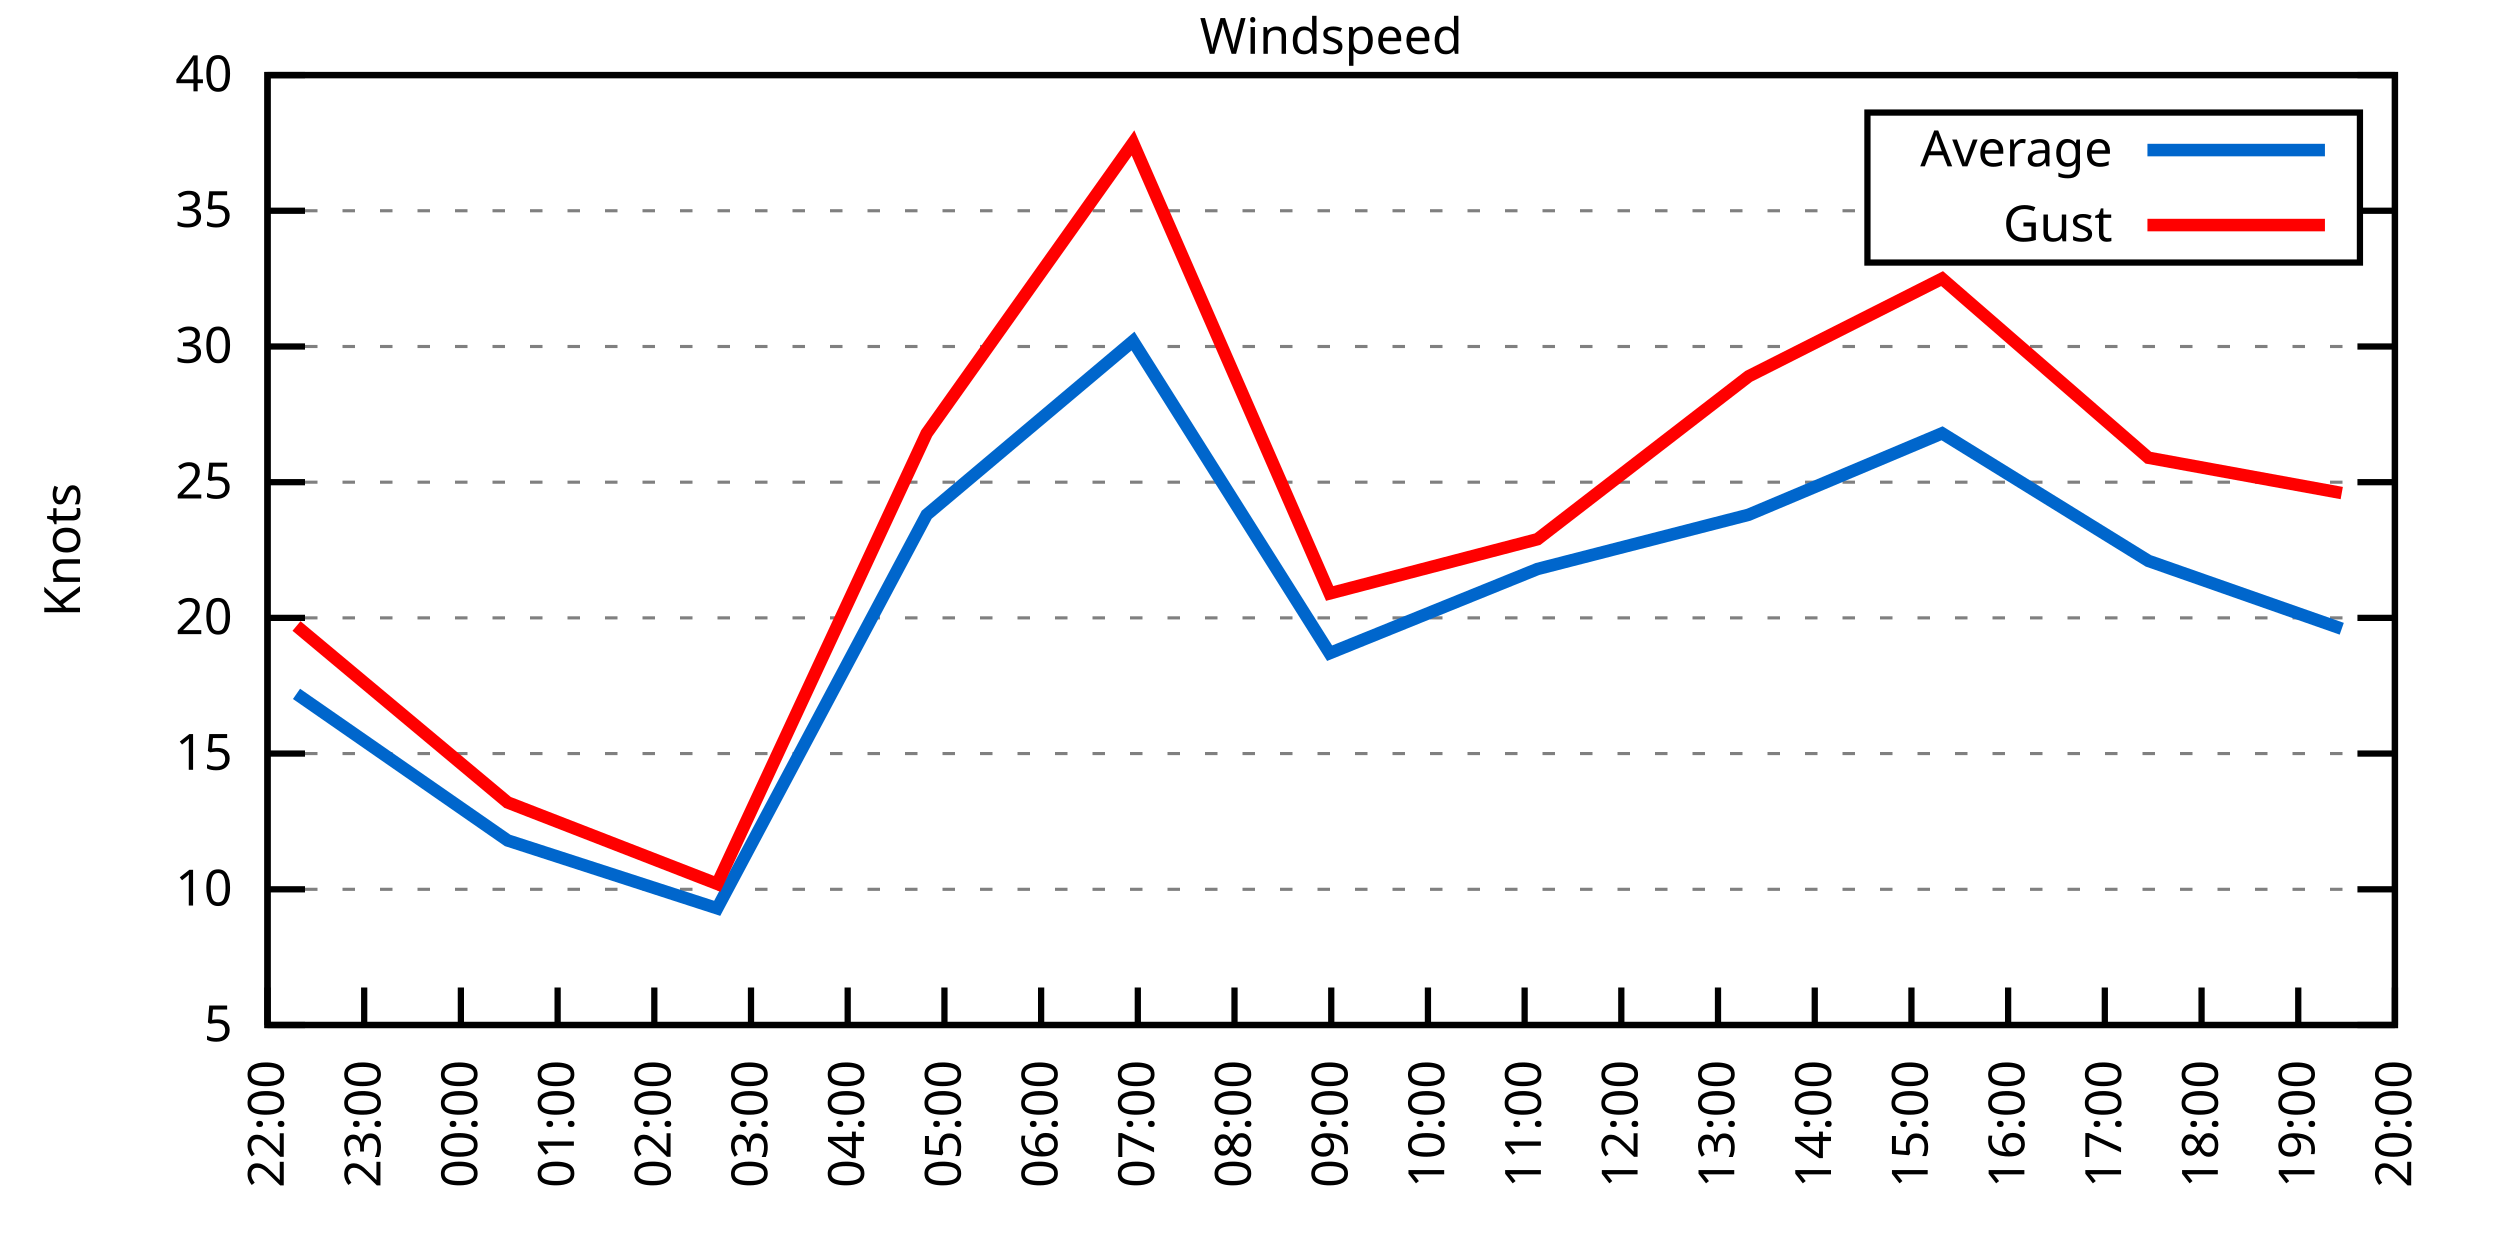
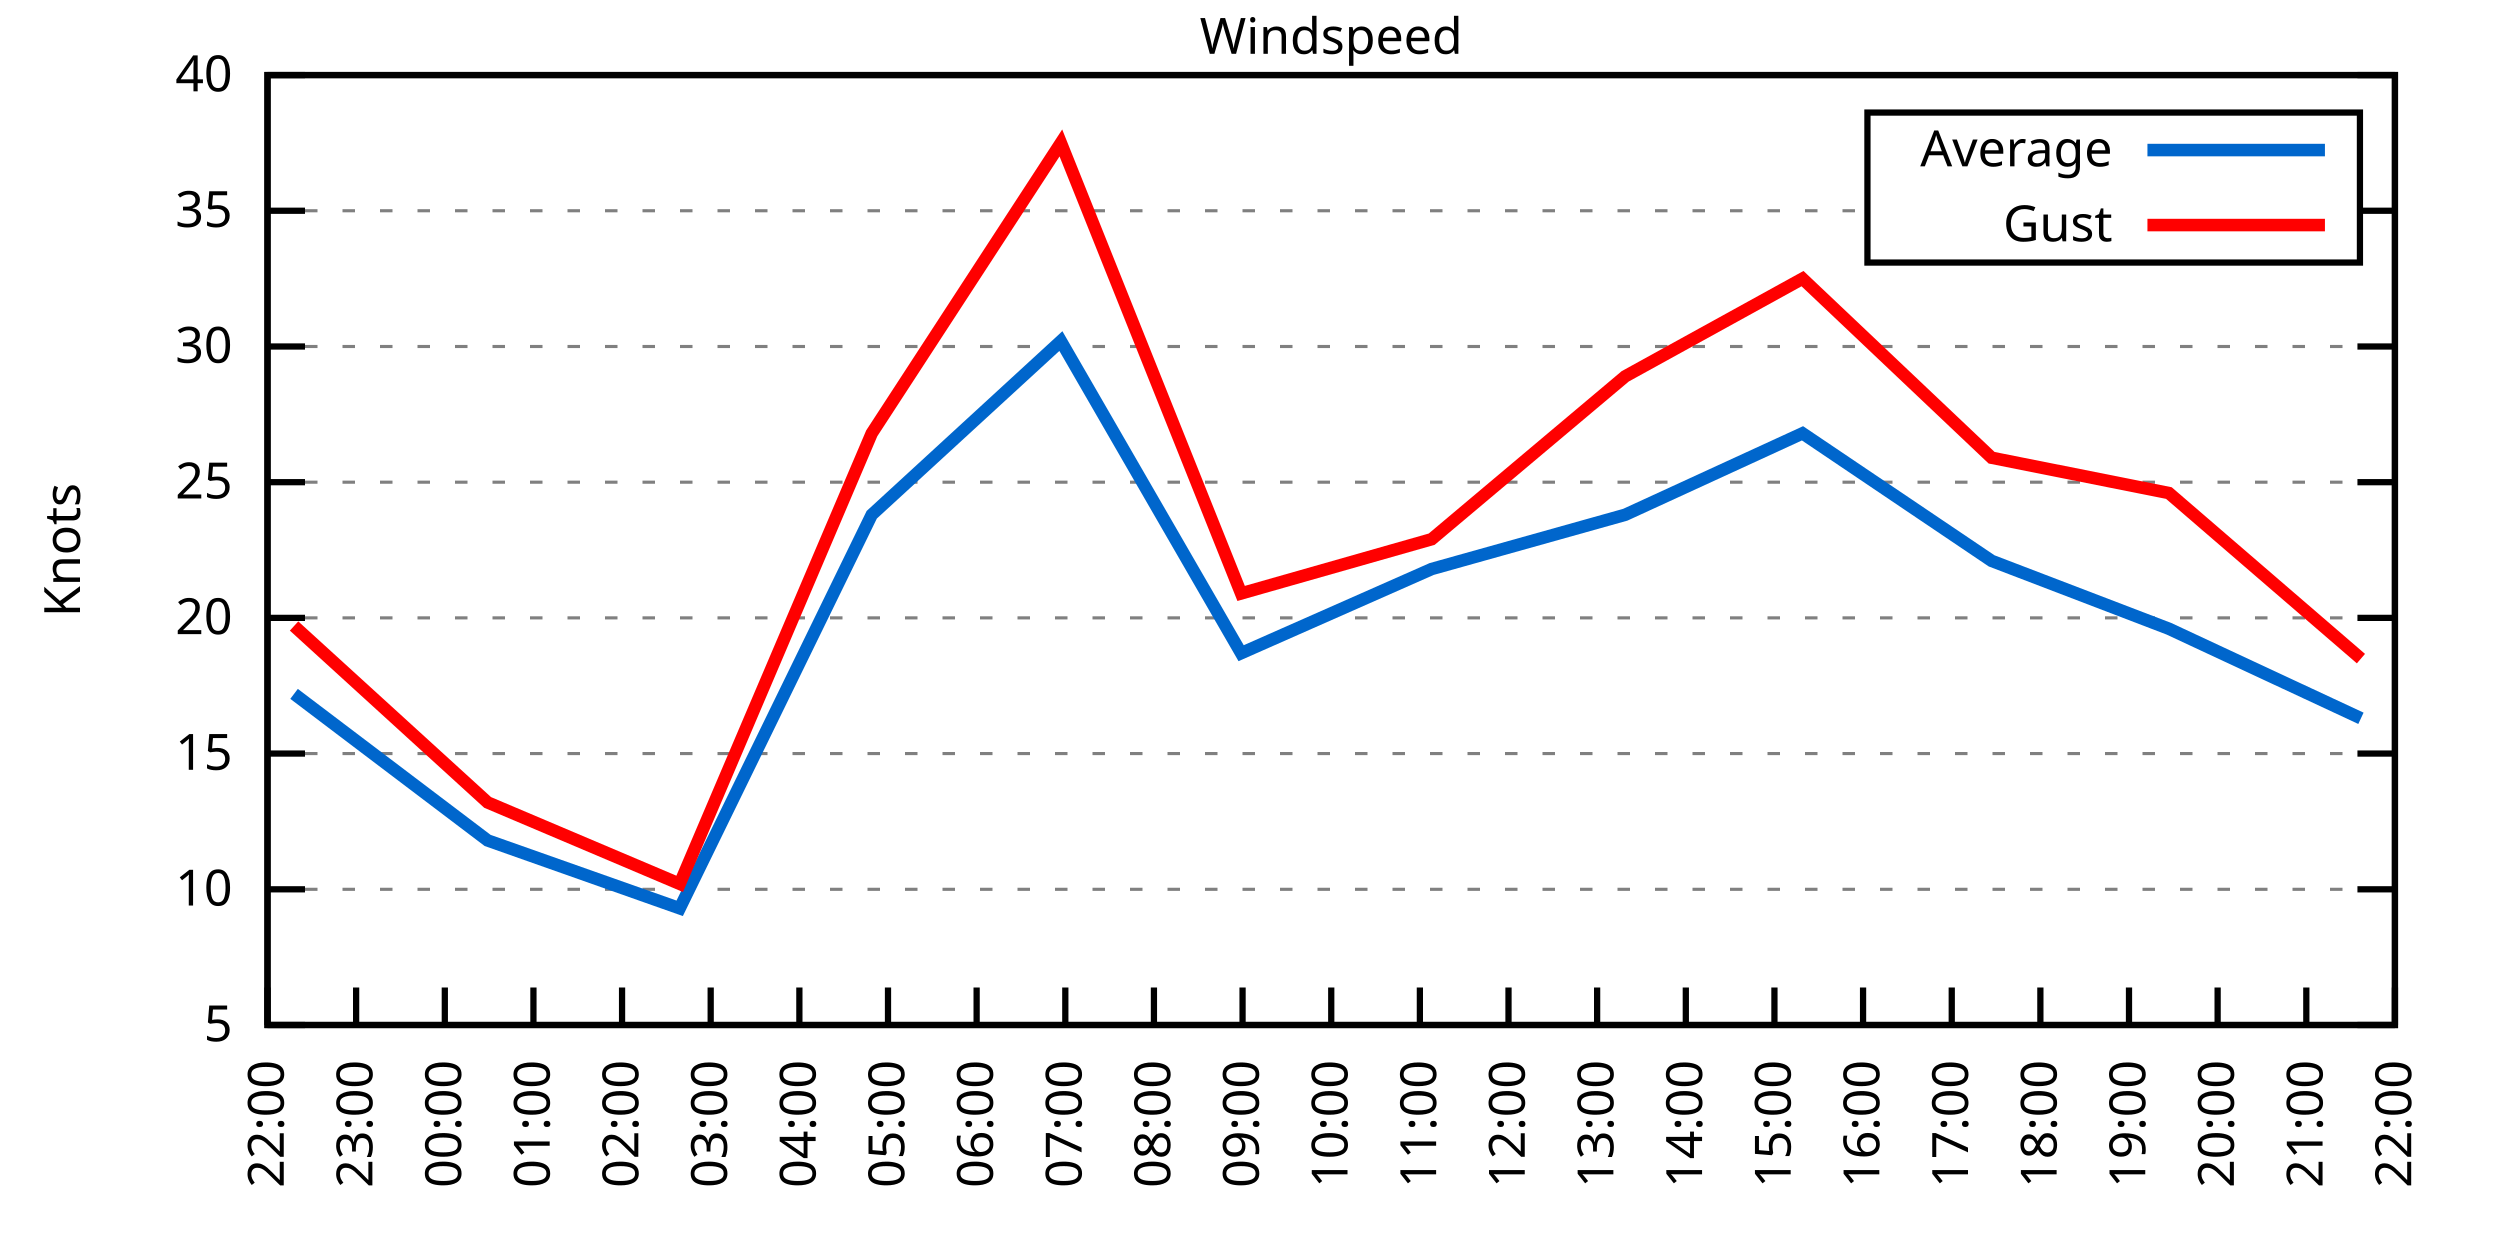
<svg xmlns="http://www.w3.org/2000/svg" xmlns:xlink="http://www.w3.org/1999/xlink" width="400" height="200" viewBox="0 0 400 200">
  <g id="gnuplot_canvas">
    <rect x="0" y="0" width="400" height="200" fill="none" />
    <defs>
      <circle id="gpDot" r="0.5" stroke-width="0.5" stroke="currentColor" />
      <path id="gpPt0" stroke-width="0.333" stroke="currentColor" d="M-1,0 h2 M0,-1 v2" />
      <path id="gpPt1" stroke-width="0.333" stroke="currentColor" d="M-1,-1 L1,1 M1,-1 L-1,1" />
      <path id="gpPt2" stroke-width="0.333" stroke="currentColor" d="M-1,0 L1,0 M0,-1 L0,1 M-1,-1 L1,1 M-1,1 L1,-1" />
      <rect id="gpPt3" stroke-width="0.333" stroke="currentColor" x="-1" y="-1" width="2" height="2" />
      <rect id="gpPt4" stroke-width="0.333" stroke="currentColor" fill="currentColor" x="-1" y="-1" width="2" height="2" />
      <circle id="gpPt5" stroke-width="0.333" stroke="currentColor" cx="0" cy="0" r="1" />
      <use xlink:href="#gpPt5" id="gpPt6" fill="currentColor" stroke="none" />
      <path id="gpPt7" stroke-width="0.333" stroke="currentColor" d="M0,-1.33 L-1.33,0.67 L1.33,0.67 z" />
      <use xlink:href="#gpPt7" id="gpPt8" fill="currentColor" stroke="none" />
      <use xlink:href="#gpPt7" id="gpPt9" stroke="currentColor" transform="rotate(180)" />
      <use xlink:href="#gpPt9" id="gpPt10" fill="currentColor" stroke="none" />
      <use xlink:href="#gpPt3" id="gpPt11" stroke="currentColor" transform="rotate(45)" />
      <use xlink:href="#gpPt11" id="gpPt12" fill="currentColor" stroke="none" />
      <path id="gpPt13" stroke-width="0.333" stroke="currentColor" d="M0,1.330 L1.265,0.411 L0.782,-1.067 L-0.782,-1.076 L-1.265,0.411 z" />
      <use xlink:href="#gpPt13" id="gpPt14" fill="currentColor" stroke="none" />
      <filter id="textbox" filterUnits="objectBoundingBox" x="0" y="0" height="1" width="1">
        <feFlood flood-color="white" flood-opacity="1" result="bgnd" />
        <feComposite in="SourceGraphic" in2="bgnd" operator="atop" />
      </filter>
      <filter id="greybox" filterUnits="objectBoundingBox" x="0" y="0" height="1" width="1">
        <feFlood flood-color="lightgrey" flood-opacity="1" result="grey" />
        <feComposite in="SourceGraphic" in2="grey" operator="atop" />
      </filter>
    </defs>
    <g fill="none" color="white" stroke="currentColor" stroke-width="1.00" stroke-linecap="butt" stroke-linejoin="miter">
</g>
    <g fill="none" color="black" stroke="currentColor" stroke-width="1.00" stroke-linecap="butt" stroke-linejoin="miter">
      <g stroke="none" shape-rendering="crispEdges">
        <polygon fill="rgb(255, 255, 255)" points="42.80,164.00 383.18,164.00 383.18,12.02 42.80,12.02 " />
      </g>
    </g>
    <g fill="none" color="black" stroke="currentColor" stroke-width="1.00" stroke-linecap="butt" stroke-linejoin="miter">
</g>
    <g fill="none" color="black" stroke="black" stroke-width="0.50" stroke-linecap="butt" stroke-linejoin="miter">
</g>
    <g fill="none" color="gray" stroke="currentColor" stroke-width="0.50" stroke-linecap="butt" stroke-linejoin="miter">
      <path stroke="gray" stroke-dasharray="2,4" class="gridline" d="M42.80,164.00 L383.19,164.00  " />
    </g>
    <g fill="none" color="gray" stroke="gray" stroke-width="1.00" stroke-linecap="butt" stroke-linejoin="miter">
</g>
    <g fill="none" color="black" stroke="currentColor" stroke-width="1.00" stroke-linecap="butt" stroke-linejoin="miter">
      <path stroke="black" d="M42.80,164.00 L48.80,164.00 M383.19,164.00 L377.19,164.00  " />
      <g transform="translate(37.20,166.60)" stroke="none" fill="black" font-family="Sans" font-size="8.00" text-anchor="end">
        <text>
          <tspan font-family="Sans"> 5</tspan>
        </text>
      </g>
    </g>
    <g fill="none" color="black" stroke="currentColor" stroke-width="1.00" stroke-linecap="butt" stroke-linejoin="miter">
</g>
    <g fill="none" color="black" stroke="black" stroke-width="0.50" stroke-linecap="butt" stroke-linejoin="miter">
</g>
    <g fill="none" color="gray" stroke="currentColor" stroke-width="0.50" stroke-linecap="butt" stroke-linejoin="miter">
      <path stroke="gray" stroke-dasharray="2,4" class="gridline" d="M42.80,142.29 L383.19,142.29  " />
    </g>
    <g fill="none" color="gray" stroke="gray" stroke-width="1.00" stroke-linecap="butt" stroke-linejoin="miter">
</g>
    <g fill="none" color="black" stroke="currentColor" stroke-width="1.00" stroke-linecap="butt" stroke-linejoin="miter">
      <path stroke="black" d="M42.80,142.29 L48.80,142.29 M383.19,142.29 L377.19,142.29  " />
      <g transform="translate(37.20,144.89)" stroke="none" fill="black" font-family="Sans" font-size="8.00" text-anchor="end">
        <text>
          <tspan font-family="Sans"> 10</tspan>
        </text>
      </g>
    </g>
    <g fill="none" color="black" stroke="currentColor" stroke-width="1.00" stroke-linecap="butt" stroke-linejoin="miter">
</g>
    <g fill="none" color="black" stroke="black" stroke-width="0.50" stroke-linecap="butt" stroke-linejoin="miter">
</g>
    <g fill="none" color="gray" stroke="currentColor" stroke-width="0.50" stroke-linecap="butt" stroke-linejoin="miter">
      <path stroke="gray" stroke-dasharray="2,4" class="gridline" d="M42.80,120.57 L383.19,120.57  " />
    </g>
    <g fill="none" color="gray" stroke="gray" stroke-width="1.00" stroke-linecap="butt" stroke-linejoin="miter">
</g>
    <g fill="none" color="black" stroke="currentColor" stroke-width="1.00" stroke-linecap="butt" stroke-linejoin="miter">
      <path stroke="black" d="M42.80,120.57 L48.80,120.57 M383.19,120.57 L377.19,120.57  " />
      <g transform="translate(37.20,123.17)" stroke="none" fill="black" font-family="Sans" font-size="8.00" text-anchor="end">
        <text>
          <tspan font-family="Sans"> 15</tspan>
        </text>
      </g>
    </g>
    <g fill="none" color="black" stroke="currentColor" stroke-width="1.00" stroke-linecap="butt" stroke-linejoin="miter">
</g>
    <g fill="none" color="black" stroke="black" stroke-width="0.50" stroke-linecap="butt" stroke-linejoin="miter">
</g>
    <g fill="none" color="gray" stroke="currentColor" stroke-width="0.50" stroke-linecap="butt" stroke-linejoin="miter">
      <path stroke="gray" stroke-dasharray="2,4" class="gridline" d="M42.80,98.86 L383.19,98.86  " />
    </g>
    <g fill="none" color="gray" stroke="gray" stroke-width="1.00" stroke-linecap="butt" stroke-linejoin="miter">
</g>
    <g fill="none" color="black" stroke="currentColor" stroke-width="1.00" stroke-linecap="butt" stroke-linejoin="miter">
      <path stroke="black" d="M42.80,98.86 L48.80,98.86 M383.19,98.86 L377.19,98.86  " />
      <g transform="translate(37.20,101.46)" stroke="none" fill="black" font-family="Sans" font-size="8.00" text-anchor="end">
        <text>
          <tspan font-family="Sans"> 20</tspan>
        </text>
      </g>
    </g>
    <g fill="none" color="black" stroke="currentColor" stroke-width="1.00" stroke-linecap="butt" stroke-linejoin="miter">
</g>
    <g fill="none" color="black" stroke="black" stroke-width="0.50" stroke-linecap="butt" stroke-linejoin="miter">
</g>
    <g fill="none" color="gray" stroke="currentColor" stroke-width="0.50" stroke-linecap="butt" stroke-linejoin="miter">
      <path stroke="gray" stroke-dasharray="2,4" class="gridline" d="M42.80,77.15 L383.19,77.15  " />
    </g>
    <g fill="none" color="gray" stroke="gray" stroke-width="1.00" stroke-linecap="butt" stroke-linejoin="miter">
</g>
    <g fill="none" color="black" stroke="currentColor" stroke-width="1.00" stroke-linecap="butt" stroke-linejoin="miter">
      <path stroke="black" d="M42.80,77.15 L48.80,77.15 M383.19,77.15 L377.19,77.15  " />
      <g transform="translate(37.20,79.75)" stroke="none" fill="black" font-family="Sans" font-size="8.00" text-anchor="end">
        <text>
          <tspan font-family="Sans"> 25</tspan>
        </text>
      </g>
    </g>
    <g fill="none" color="black" stroke="currentColor" stroke-width="1.00" stroke-linecap="butt" stroke-linejoin="miter">
</g>
    <g fill="none" color="black" stroke="black" stroke-width="0.50" stroke-linecap="butt" stroke-linejoin="miter">
</g>
    <g fill="none" color="gray" stroke="currentColor" stroke-width="0.50" stroke-linecap="butt" stroke-linejoin="miter">
      <path stroke="gray" stroke-dasharray="2,4" class="gridline" d="M42.80,55.44 L383.19,55.44  " />
    </g>
    <g fill="none" color="gray" stroke="gray" stroke-width="1.00" stroke-linecap="butt" stroke-linejoin="miter">
</g>
    <g fill="none" color="black" stroke="currentColor" stroke-width="1.00" stroke-linecap="butt" stroke-linejoin="miter">
      <path stroke="black" d="M42.80,55.44 L48.80,55.44 M383.19,55.44 L377.19,55.44  " />
      <g transform="translate(37.20,58.04)" stroke="none" fill="black" font-family="Sans" font-size="8.00" text-anchor="end">
        <text>
          <tspan font-family="Sans"> 30</tspan>
        </text>
      </g>
    </g>
    <g fill="none" color="black" stroke="currentColor" stroke-width="1.00" stroke-linecap="butt" stroke-linejoin="miter">
</g>
    <g fill="none" color="black" stroke="black" stroke-width="0.50" stroke-linecap="butt" stroke-linejoin="miter">
</g>
    <g fill="none" color="gray" stroke="currentColor" stroke-width="0.50" stroke-linecap="butt" stroke-linejoin="miter">
      <path stroke="gray" stroke-dasharray="2,4" class="gridline" d="M42.80,33.72 L298.79,33.72 M377.59,33.72 L383.19,33.72  " />
    </g>
    <g fill="none" color="gray" stroke="gray" stroke-width="1.00" stroke-linecap="butt" stroke-linejoin="miter">
</g>
    <g fill="none" color="black" stroke="currentColor" stroke-width="1.00" stroke-linecap="butt" stroke-linejoin="miter">
      <path stroke="black" d="M42.80,33.72 L48.80,33.72 M383.19,33.72 L377.19,33.72  " />
      <g transform="translate(37.20,36.32)" stroke="none" fill="black" font-family="Sans" font-size="8.00" text-anchor="end">
        <text>
          <tspan font-family="Sans"> 35</tspan>
        </text>
      </g>
    </g>
    <g fill="none" color="black" stroke="currentColor" stroke-width="1.00" stroke-linecap="butt" stroke-linejoin="miter">
</g>
    <g fill="none" color="black" stroke="black" stroke-width="0.50" stroke-linecap="butt" stroke-linejoin="miter">
</g>
    <g fill="none" color="gray" stroke="currentColor" stroke-width="0.50" stroke-linecap="butt" stroke-linejoin="miter">
      <path stroke="gray" stroke-dasharray="2,4" class="gridline" d="M42.80,12.01 L383.19,12.01  " />
    </g>
    <g fill="none" color="gray" stroke="gray" stroke-width="1.00" stroke-linecap="butt" stroke-linejoin="miter">
</g>
    <g fill="none" color="black" stroke="currentColor" stroke-width="1.00" stroke-linecap="butt" stroke-linejoin="miter">
      <path stroke="black" d="M42.80,12.01 L48.80,12.01 M383.19,12.01 L377.19,12.01  " />
      <g transform="translate(37.20,14.61)" stroke="none" fill="black" font-family="Sans" font-size="8.00" text-anchor="end">
        <text>
          <tspan font-family="Sans"> 40</tspan>
        </text>
      </g>
    </g>
    <g fill="none" color="black" stroke="currentColor" stroke-width="1.00" stroke-linecap="butt" stroke-linejoin="miter">
      <path stroke="black" d="M42.80,164.00 L42.80,158.00  " />
      <g transform="translate(45.40,169.60) rotate(270.00)" stroke="none" fill="black" font-family="Sans" font-size="8.00" text-anchor="end">
        <text>
          <tspan font-family="Sans">22:00</tspan>
        </text>
      </g>
    </g>
    <g fill="none" color="black" stroke="currentColor" stroke-width="1.00" stroke-linecap="butt" stroke-linejoin="miter">
-       <path stroke="black" d="M58.27,164.00 L58.27,158.00  " />
-       <g transform="translate(60.87,169.60) rotate(270.00)" stroke="none" fill="black" font-family="Sans" font-size="8.00" text-anchor="end">
+       <path stroke="black" d="M56.98,164.00 L56.98,158.00  " />
+       <g transform="translate(59.58,169.60) rotate(270.00)" stroke="none" fill="black" font-family="Sans" font-size="8.00" text-anchor="end">
        <text>
          <tspan font-family="Sans">23:00</tspan>
        </text>
      </g>
    </g>
    <g fill="none" color="black" stroke="currentColor" stroke-width="1.00" stroke-linecap="butt" stroke-linejoin="miter">
-       <path stroke="black" d="M73.74,164.00 L73.74,158.00  " />
-       <g transform="translate(76.34,169.60) rotate(270.00)" stroke="none" fill="black" font-family="Sans" font-size="8.00" text-anchor="end">
+       <path stroke="black" d="M71.17,164.00 L71.17,158.00  " />
+       <g transform="translate(73.77,169.60) rotate(270.00)" stroke="none" fill="black" font-family="Sans" font-size="8.00" text-anchor="end">
        <text>
          <tspan font-family="Sans">00:00</tspan>
        </text>
      </g>
    </g>
    <g fill="none" color="black" stroke="currentColor" stroke-width="1.00" stroke-linecap="butt" stroke-linejoin="miter">
-       <path stroke="black" d="M89.22,164.00 L89.22,158.00  " />
-       <g transform="translate(91.82,169.60) rotate(270.00)" stroke="none" fill="black" font-family="Sans" font-size="8.00" text-anchor="end">
+       <path stroke="black" d="M85.35,164.00 L85.35,158.00  " />
+       <g transform="translate(87.95,169.60) rotate(270.00)" stroke="none" fill="black" font-family="Sans" font-size="8.00" text-anchor="end">
        <text>
          <tspan font-family="Sans">01:00</tspan>
        </text>
      </g>
    </g>
    <g fill="none" color="black" stroke="currentColor" stroke-width="1.00" stroke-linecap="butt" stroke-linejoin="miter">
-       <path stroke="black" d="M104.69,164.00 L104.69,158.00  " />
-       <g transform="translate(107.29,169.60) rotate(270.00)" stroke="none" fill="black" font-family="Sans" font-size="8.00" text-anchor="end">
+       <path stroke="black" d="M99.53,164.00 L99.53,158.00  " />
+       <g transform="translate(102.13,169.60) rotate(270.00)" stroke="none" fill="black" font-family="Sans" font-size="8.00" text-anchor="end">
        <text>
          <tspan font-family="Sans">02:00</tspan>
        </text>
      </g>
    </g>
    <g fill="none" color="black" stroke="currentColor" stroke-width="1.00" stroke-linecap="butt" stroke-linejoin="miter">
-       <path stroke="black" d="M120.16,164.00 L120.16,158.00  " />
-       <g transform="translate(122.76,169.60) rotate(270.00)" stroke="none" fill="black" font-family="Sans" font-size="8.00" text-anchor="end">
+       <path stroke="black" d="M113.71,164.00 L113.71,158.00  " />
+       <g transform="translate(116.31,169.60) rotate(270.00)" stroke="none" fill="black" font-family="Sans" font-size="8.00" text-anchor="end">
        <text>
          <tspan font-family="Sans">03:00</tspan>
        </text>
      </g>
    </g>
    <g fill="none" color="black" stroke="currentColor" stroke-width="1.00" stroke-linecap="butt" stroke-linejoin="miter">
-       <path stroke="black" d="M135.63,164.00 L135.63,158.00  " />
-       <g transform="translate(138.23,169.60) rotate(270.00)" stroke="none" fill="black" font-family="Sans" font-size="8.00" text-anchor="end">
+       <path stroke="black" d="M127.90,164.00 L127.90,158.00  " />
+       <g transform="translate(130.50,169.60) rotate(270.00)" stroke="none" fill="black" font-family="Sans" font-size="8.00" text-anchor="end">
        <text>
          <tspan font-family="Sans">04:00</tspan>
        </text>
      </g>
    </g>
    <g fill="none" color="black" stroke="currentColor" stroke-width="1.00" stroke-linecap="butt" stroke-linejoin="miter">
-       <path stroke="black" d="M151.11,164.00 L151.11,158.00  " />
-       <g transform="translate(153.71,169.60) rotate(270.00)" stroke="none" fill="black" font-family="Sans" font-size="8.00" text-anchor="end">
+       <path stroke="black" d="M142.08,164.00 L142.08,158.00  " />
+       <g transform="translate(144.68,169.60) rotate(270.00)" stroke="none" fill="black" font-family="Sans" font-size="8.00" text-anchor="end">
        <text>
          <tspan font-family="Sans">05:00</tspan>
        </text>
      </g>
    </g>
    <g fill="none" color="black" stroke="currentColor" stroke-width="1.00" stroke-linecap="butt" stroke-linejoin="miter">
-       <path stroke="black" d="M166.58,164.00 L166.58,158.00  " />
-       <g transform="translate(169.18,169.60) rotate(270.00)" stroke="none" fill="black" font-family="Sans" font-size="8.00" text-anchor="end">
+       <path stroke="black" d="M156.26,164.00 L156.26,158.00  " />
+       <g transform="translate(158.86,169.60) rotate(270.00)" stroke="none" fill="black" font-family="Sans" font-size="8.00" text-anchor="end">
        <text>
          <tspan font-family="Sans">06:00</tspan>
        </text>
      </g>
    </g>
    <g fill="none" color="black" stroke="currentColor" stroke-width="1.00" stroke-linecap="butt" stroke-linejoin="miter">
-       <path stroke="black" d="M182.05,164.00 L182.05,158.00  " />
-       <g transform="translate(184.65,169.60) rotate(270.00)" stroke="none" fill="black" font-family="Sans" font-size="8.00" text-anchor="end">
+       <path stroke="black" d="M170.45,164.00 L170.45,158.00  " />
+       <g transform="translate(173.05,169.60) rotate(270.00)" stroke="none" fill="black" font-family="Sans" font-size="8.00" text-anchor="end">
        <text>
          <tspan font-family="Sans">07:00</tspan>
        </text>
      </g>
    </g>
    <g fill="none" color="black" stroke="currentColor" stroke-width="1.00" stroke-linecap="butt" stroke-linejoin="miter">
-       <path stroke="black" d="M197.52,164.00 L197.52,158.00  " />
-       <g transform="translate(200.12,169.60) rotate(270.00)" stroke="none" fill="black" font-family="Sans" font-size="8.00" text-anchor="end">
+       <path stroke="black" d="M184.63,164.00 L184.63,158.00  " />
+       <g transform="translate(187.23,169.60) rotate(270.00)" stroke="none" fill="black" font-family="Sans" font-size="8.00" text-anchor="end">
        <text>
          <tspan font-family="Sans">08:00</tspan>
+         </text>
+       </g>
+     </g>
+     <g fill="none" color="black" stroke="currentColor" stroke-width="1.00" stroke-linecap="butt" stroke-linejoin="miter">
+       <path stroke="black" d="M198.81,164.00 L198.81,158.00  " />
+       <g transform="translate(201.41,169.60) rotate(270.00)" stroke="none" fill="black" font-family="Sans" font-size="8.00" text-anchor="end">
+         <text>
+           <tspan font-family="Sans">09:00</tspan>
        </text>
      </g>
    </g>
    <g fill="none" color="black" stroke="currentColor" stroke-width="1.00" stroke-linecap="butt" stroke-linejoin="miter">
      <path stroke="black" d="M213.00,164.00 L213.00,158.00  " />
      <g transform="translate(215.60,169.60) rotate(270.00)" stroke="none" fill="black" font-family="Sans" font-size="8.00" text-anchor="end">
        <text>
-           <tspan font-family="Sans">09:00</tspan>
-         </text>
-       </g>
-     </g>
-     <g fill="none" color="black" stroke="currentColor" stroke-width="1.00" stroke-linecap="butt" stroke-linejoin="miter">
-       <path stroke="black" d="M228.47,164.00 L228.47,158.00  " />
-       <g transform="translate(231.07,169.60) rotate(270.00)" stroke="none" fill="black" font-family="Sans" font-size="8.00" text-anchor="end">
-         <text>
          <tspan font-family="Sans">10:00</tspan>
        </text>
      </g>
    </g>
    <g fill="none" color="black" stroke="currentColor" stroke-width="1.00" stroke-linecap="butt" stroke-linejoin="miter">
-       <path stroke="black" d="M243.94,164.00 L243.94,158.00  " />
-       <g transform="translate(246.54,169.60) rotate(270.00)" stroke="none" fill="black" font-family="Sans" font-size="8.00" text-anchor="end">
+       <path stroke="black" d="M227.18,164.00 L227.18,158.00  " />
+       <g transform="translate(229.78,169.60) rotate(270.00)" stroke="none" fill="black" font-family="Sans" font-size="8.00" text-anchor="end">
        <text>
          <tspan font-family="Sans">11:00</tspan>
        </text>
      </g>
    </g>
    <g fill="none" color="black" stroke="currentColor" stroke-width="1.00" stroke-linecap="butt" stroke-linejoin="miter">
-       <path stroke="black" d="M259.41,164.00 L259.41,158.00  " />
-       <g transform="translate(262.01,169.60) rotate(270.00)" stroke="none" fill="black" font-family="Sans" font-size="8.00" text-anchor="end">
+       <path stroke="black" d="M241.36,164.00 L241.36,158.00  " />
+       <g transform="translate(243.96,169.60) rotate(270.00)" stroke="none" fill="black" font-family="Sans" font-size="8.00" text-anchor="end">
        <text>
          <tspan font-family="Sans">12:00</tspan>
        </text>
      </g>
    </g>
    <g fill="none" color="black" stroke="currentColor" stroke-width="1.00" stroke-linecap="butt" stroke-linejoin="miter">
-       <path stroke="black" d="M274.88,164.00 L274.88,158.00  " />
-       <g transform="translate(277.48,169.60) rotate(270.00)" stroke="none" fill="black" font-family="Sans" font-size="8.00" text-anchor="end">
+       <path stroke="black" d="M255.54,164.00 L255.54,158.00  " />
+       <g transform="translate(258.14,169.60) rotate(270.00)" stroke="none" fill="black" font-family="Sans" font-size="8.00" text-anchor="end">
        <text>
          <tspan font-family="Sans">13:00</tspan>
        </text>
      </g>
    </g>
    <g fill="none" color="black" stroke="currentColor" stroke-width="1.00" stroke-linecap="butt" stroke-linejoin="miter">
-       <path stroke="black" d="M290.36,164.00 L290.36,158.00  " />
-       <g transform="translate(292.96,169.60) rotate(270.00)" stroke="none" fill="black" font-family="Sans" font-size="8.00" text-anchor="end">
+       <path stroke="black" d="M269.73,164.00 L269.73,158.00  " />
+       <g transform="translate(272.33,169.60) rotate(270.00)" stroke="none" fill="black" font-family="Sans" font-size="8.00" text-anchor="end">
        <text>
          <tspan font-family="Sans">14:00</tspan>
        </text>
      </g>
    </g>
    <g fill="none" color="black" stroke="currentColor" stroke-width="1.00" stroke-linecap="butt" stroke-linejoin="miter">
-       <path stroke="black" d="M305.83,164.00 L305.83,158.00  " />
-       <g transform="translate(308.43,169.60) rotate(270.00)" stroke="none" fill="black" font-family="Sans" font-size="8.00" text-anchor="end">
+       <path stroke="black" d="M283.91,164.00 L283.91,158.00  " />
+       <g transform="translate(286.51,169.60) rotate(270.00)" stroke="none" fill="black" font-family="Sans" font-size="8.00" text-anchor="end">
        <text>
          <tspan font-family="Sans">15:00</tspan>
        </text>
      </g>
    </g>
    <g fill="none" color="black" stroke="currentColor" stroke-width="1.00" stroke-linecap="butt" stroke-linejoin="miter">
-       <path stroke="black" d="M321.30,164.00 L321.30,158.00  " />
-       <g transform="translate(323.90,169.60) rotate(270.00)" stroke="none" fill="black" font-family="Sans" font-size="8.00" text-anchor="end">
+       <path stroke="black" d="M298.09,164.00 L298.09,158.00  " />
+       <g transform="translate(300.69,169.60) rotate(270.00)" stroke="none" fill="black" font-family="Sans" font-size="8.00" text-anchor="end">
        <text>
          <tspan font-family="Sans">16:00</tspan>
        </text>
      </g>
    </g>
    <g fill="none" color="black" stroke="currentColor" stroke-width="1.00" stroke-linecap="butt" stroke-linejoin="miter">
-       <path stroke="black" d="M336.77,164.00 L336.77,158.00  " />
-       <g transform="translate(339.37,169.60) rotate(270.00)" stroke="none" fill="black" font-family="Sans" font-size="8.00" text-anchor="end">
+       <path stroke="black" d="M312.28,164.00 L312.28,158.00  " />
+       <g transform="translate(314.88,169.60) rotate(270.00)" stroke="none" fill="black" font-family="Sans" font-size="8.00" text-anchor="end">
        <text>
          <tspan font-family="Sans">17:00</tspan>
        </text>
      </g>
    </g>
    <g fill="none" color="black" stroke="currentColor" stroke-width="1.00" stroke-linecap="butt" stroke-linejoin="miter">
-       <path stroke="black" d="M352.25,164.00 L352.25,158.00  " />
-       <g transform="translate(354.85,169.60) rotate(270.00)" stroke="none" fill="black" font-family="Sans" font-size="8.00" text-anchor="end">
+       <path stroke="black" d="M326.46,164.00 L326.46,158.00  " />
+       <g transform="translate(329.06,169.60) rotate(270.00)" stroke="none" fill="black" font-family="Sans" font-size="8.00" text-anchor="end">
        <text>
          <tspan font-family="Sans">18:00</tspan>
        </text>
      </g>
    </g>
    <g fill="none" color="black" stroke="currentColor" stroke-width="1.00" stroke-linecap="butt" stroke-linejoin="miter">
-       <path stroke="black" d="M367.72,164.00 L367.72,158.00  " />
-       <g transform="translate(370.32,169.60) rotate(270.00)" stroke="none" fill="black" font-family="Sans" font-size="8.00" text-anchor="end">
+       <path stroke="black" d="M340.64,164.00 L340.64,158.00  " />
+       <g transform="translate(343.24,169.60) rotate(270.00)" stroke="none" fill="black" font-family="Sans" font-size="8.00" text-anchor="end">
        <text>
          <tspan font-family="Sans">19:00</tspan>
+         </text>
+       </g>
+     </g>
+     <g fill="none" color="black" stroke="currentColor" stroke-width="1.00" stroke-linecap="butt" stroke-linejoin="miter">
+       <path stroke="black" d="M354.82,164.00 L354.82,158.00  " />
+       <g transform="translate(357.42,169.60) rotate(270.00)" stroke="none" fill="black" font-family="Sans" font-size="8.00" text-anchor="end">
+         <text>
+           <tspan font-family="Sans">20:00</tspan>
+         </text>
+       </g>
+     </g>
+     <g fill="none" color="black" stroke="currentColor" stroke-width="1.00" stroke-linecap="butt" stroke-linejoin="miter">
+       <path stroke="black" d="M369.01,164.00 L369.01,158.00  " />
+       <g transform="translate(371.61,169.60) rotate(270.00)" stroke="none" fill="black" font-family="Sans" font-size="8.00" text-anchor="end">
+         <text>
+           <tspan font-family="Sans">21:00</tspan>
        </text>
      </g>
    </g>
    <g fill="none" color="black" stroke="currentColor" stroke-width="1.00" stroke-linecap="butt" stroke-linejoin="miter">
      <path stroke="black" d="M383.19,164.00 L383.19,158.00  " />
      <g transform="translate(385.79,169.60) rotate(270.00)" stroke="none" fill="black" font-family="Sans" font-size="8.00" text-anchor="end">
        <text>
-           <tspan font-family="Sans">20:00</tspan>
+           <tspan font-family="Sans">22:00</tspan>
        </text>
      </g>
    </g>
    <g fill="none" color="black" stroke="currentColor" stroke-width="1.00" stroke-linecap="butt" stroke-linejoin="miter">
</g>
    <g fill="none" color="black" stroke="currentColor" stroke-width="1.00" stroke-linecap="butt" stroke-linejoin="miter">
      <path stroke="black" d="M42.80,12.01 L42.80,164.00 L383.19,164.00 L383.19,12.01 L42.80,12.01 Z  " />
    </g>
    <g fill="none" color="black" stroke="currentColor" stroke-width="1.00" stroke-linecap="butt" stroke-linejoin="miter">
</g>
    <g fill="none" color="black" stroke="currentColor" stroke-width="1.00" stroke-linecap="butt" stroke-linejoin="miter">
      <path stroke="black" d="M298.79,42.01 L298.79,18.01 L377.59,18.01 L377.59,42.01 L298.79,42.01 Z  " />
    </g>
    <g id="Windspeed_plot_1">
      <g fill="none" color="white" stroke="black" stroke-width="2.00" stroke-linecap="butt" stroke-linejoin="miter">
</g>
      <g fill="none" color="black" stroke="currentColor" stroke-width="2.00" stroke-linecap="butt" stroke-linejoin="miter">
        <g transform="translate(337.99,26.61)" stroke="none" fill="black" font-family="Sans" font-size="8.00" text-anchor="end">
          <text>
            <tspan font-family="Sans">Average</tspan>
          </text>
        </g>
      </g>
      <g fill="none" color="black" stroke="currentColor" stroke-width="2.00" stroke-linecap="butt" stroke-linejoin="miter">
-         <path stroke="rgb(  0, 102, 204)" d="M343.59,24.01 L371.99,24.01 M47.44,111.02 L81.22,134.47 L114.75,145.33 L148.27,82.36 L181.28,54.57 L212.74,104.51   L246.00,91.04 L279.78,82.36 L310.73,69.33 L343.74,89.74 L374.68,100.60  " />
+         <path stroke="rgb(  0, 102, 204)" d="M343.59,24.01 L371.99,24.01 M47.05,111.02 L78.02,134.47 L108.75,145.33 L139.48,82.36 L169.74,54.57 L198.58,104.51   L229.07,91.04 L260.04,82.36 L288.40,69.33 L318.66,89.74 L347.02,100.60 L377.75,114.93  " />
      </g>
    </g>
    <g id="Windspeed_plot_2">
      <g fill="none" color="black" stroke="currentColor" stroke-width="2.00" stroke-linecap="butt" stroke-linejoin="miter">
        <g transform="translate(337.99,38.61)" stroke="none" fill="black" font-family="Sans" font-size="8.00" text-anchor="end">
          <text>
            <tspan font-family="Sans">Gust</tspan>
          </text>
        </g>
      </g>
      <g fill="none" color="black" stroke="currentColor" stroke-width="2.00" stroke-linecap="butt" stroke-linejoin="miter">
-         <path stroke="rgb(255,   0,   0)" d="M343.59,36.01 L371.99,36.01 M47.44,100.16 L81.22,128.39 L114.75,141.42 L148.27,69.33 L181.28,22.87 L212.74,94.95   L246.00,86.27 L279.78,60.21 L310.73,44.58 L343.74,73.24 L374.68,78.89  " />
+         <path stroke="rgb(255,   0,   0)" d="M343.59,36.01 L371.99,36.01 M47.05,100.16 L78.02,128.39 L108.75,141.42 L139.48,69.33 L169.74,22.87 L198.58,94.95   L229.07,86.27 L260.04,60.21 L288.40,44.58 L318.66,73.24 L347.02,78.89 L377.75,105.38  " />
      </g>
    </g>
    <g fill="none" color="black" stroke="currentColor" stroke-width="2.00" stroke-linecap="butt" stroke-linejoin="miter">
</g>
    <g fill="none" color="black" stroke="black" stroke-width="1.00" stroke-linecap="butt" stroke-linejoin="miter">
</g>
    <g fill="none" color="black" stroke="currentColor" stroke-width="1.00" stroke-linecap="butt" stroke-linejoin="miter">
      <path stroke="black" d="M42.80,12.01 L42.80,164.00 L383.19,164.00 L383.19,12.01 L42.80,12.01 Z  " />
      <g transform="translate(12.80,88.01) rotate(270.00)" stroke="none" fill="black" font-family="Sans" font-size="8.00" text-anchor="middle">
        <text>
          <tspan font-family="Sans">Knots</tspan>
        </text>
      </g>
    </g>
    <g fill="none" color="black" stroke="currentColor" stroke-width="1.00" stroke-linecap="butt" stroke-linejoin="miter">
</g>
    <g fill="none" color="black" stroke="currentColor" stroke-width="1.00" stroke-linecap="butt" stroke-linejoin="miter">
      <g transform="translate(212.99,8.61)" stroke="none" fill="black" font-family="Sans" font-size="8.00" text-anchor="middle">
        <text>
          <tspan font-family="Sans">Windspeed</tspan>
        </text>
      </g>
    </g>
    <g fill="none" color="black" stroke="currentColor" stroke-width="1.00" stroke-linecap="butt" stroke-linejoin="miter">
</g>
  </g>
</svg>
